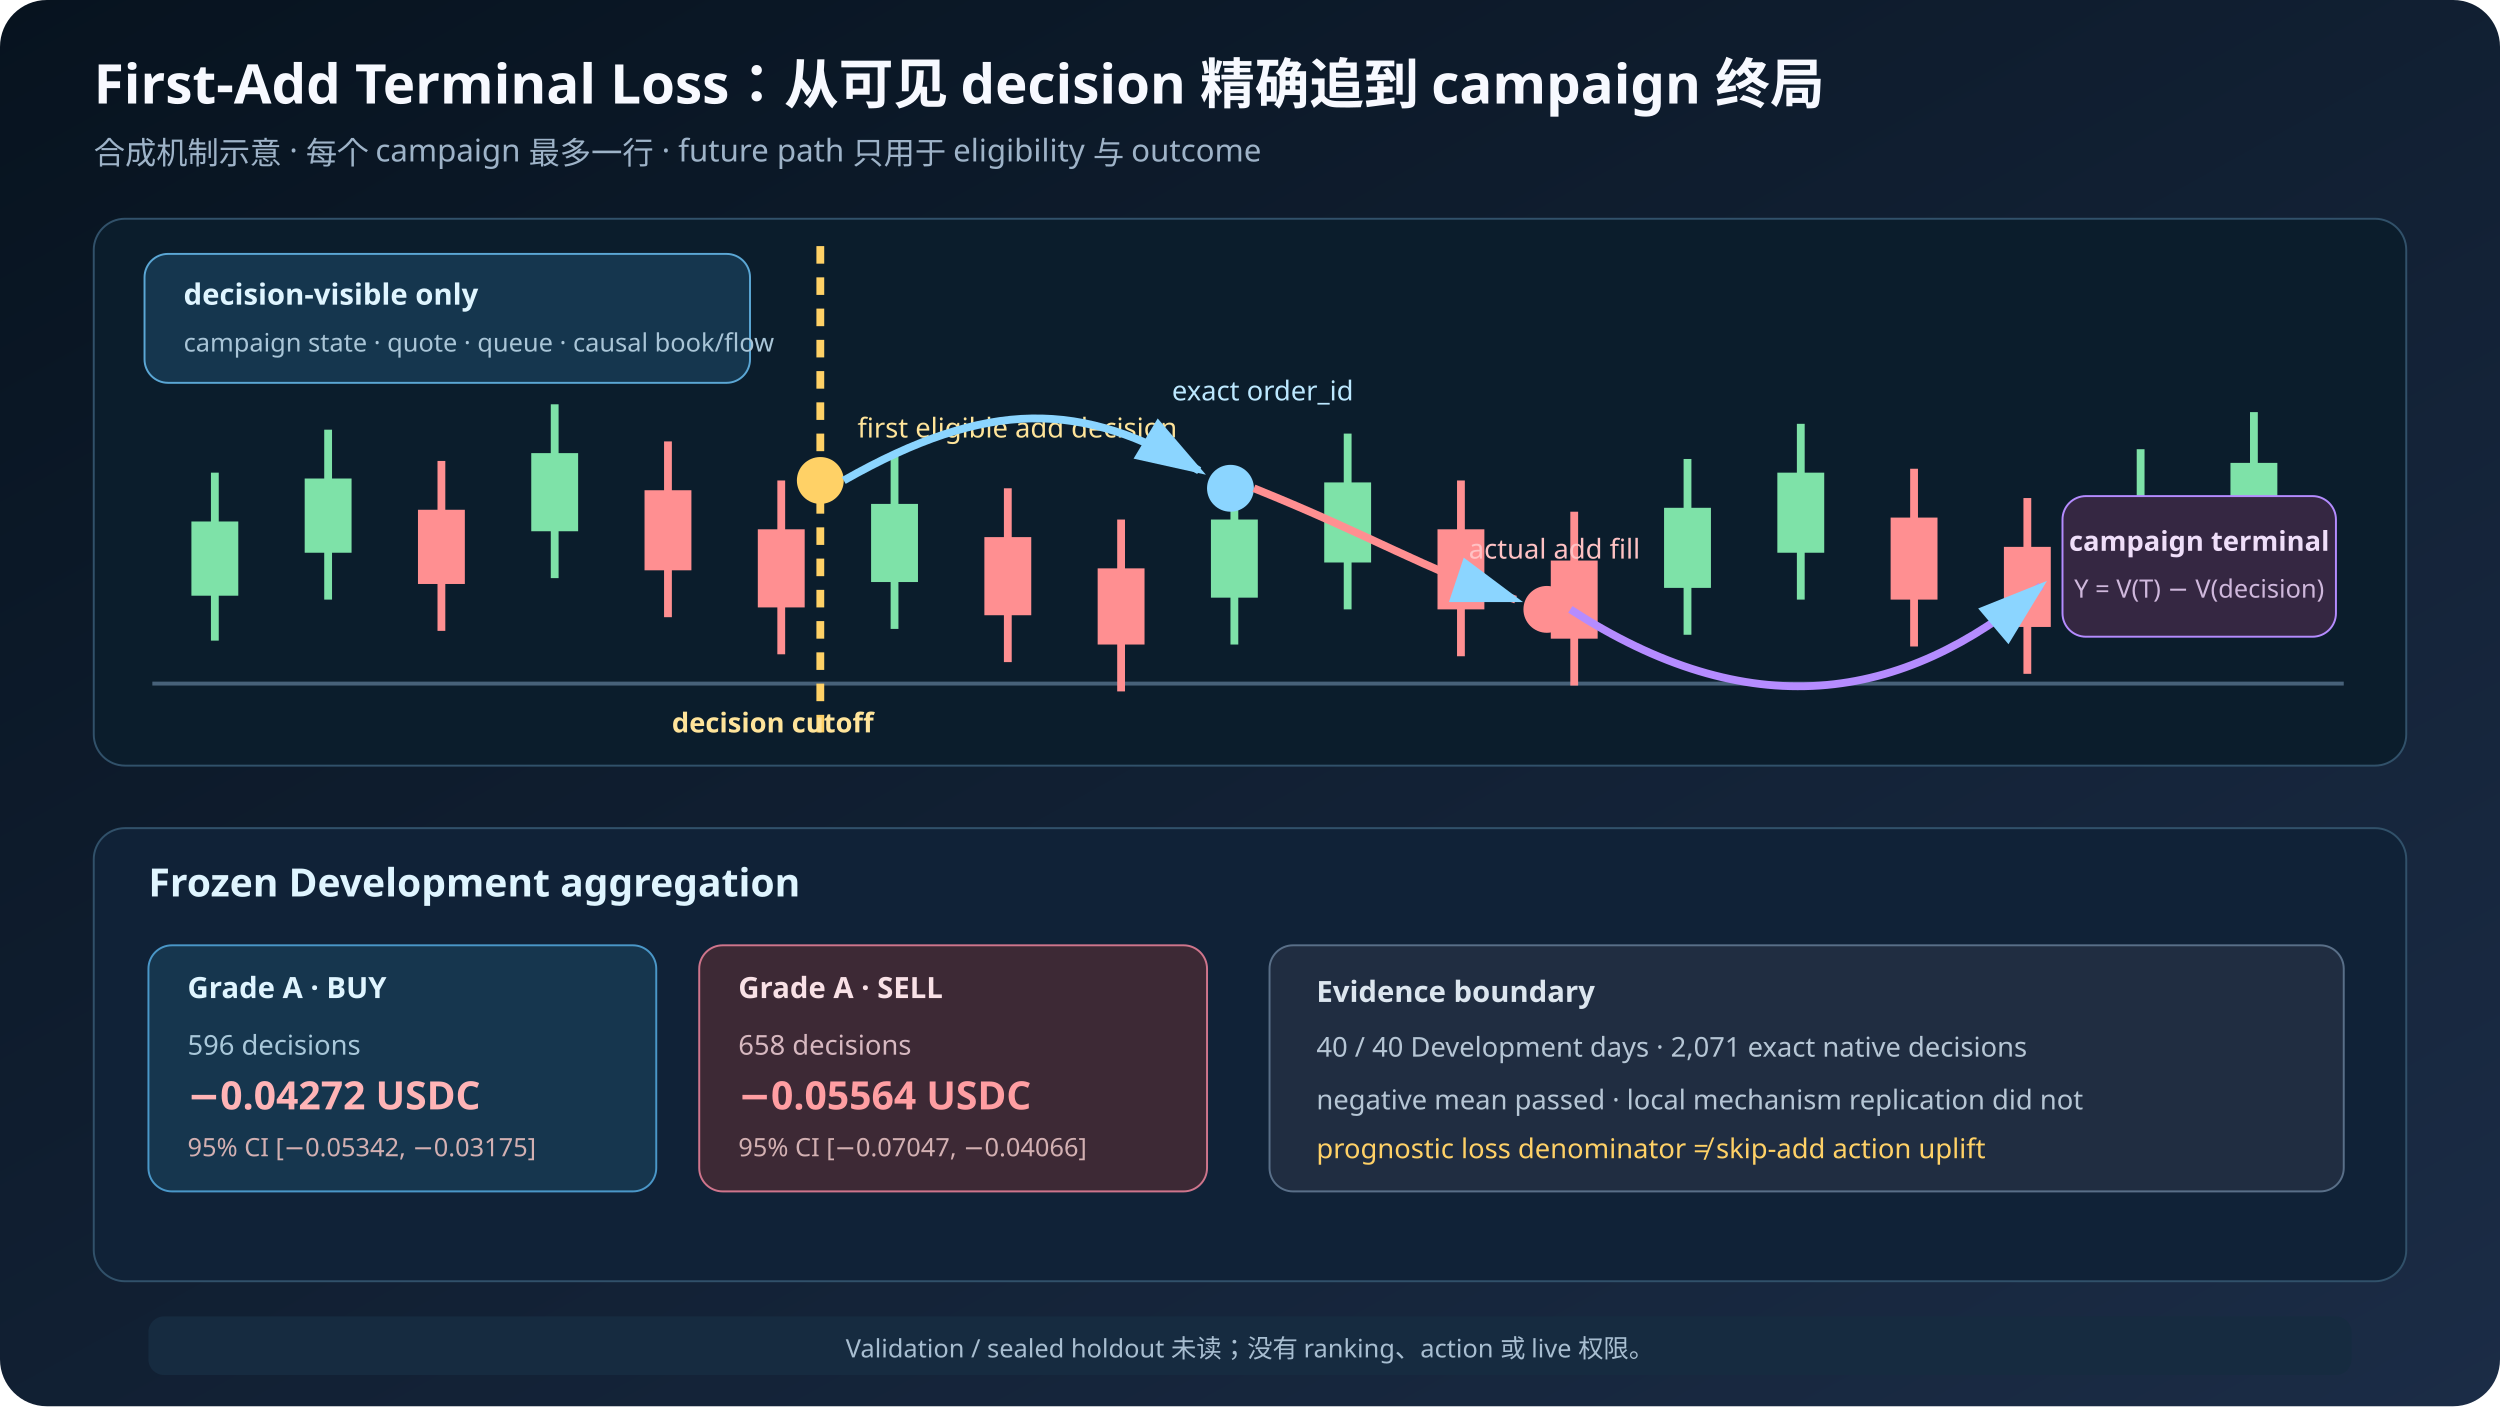
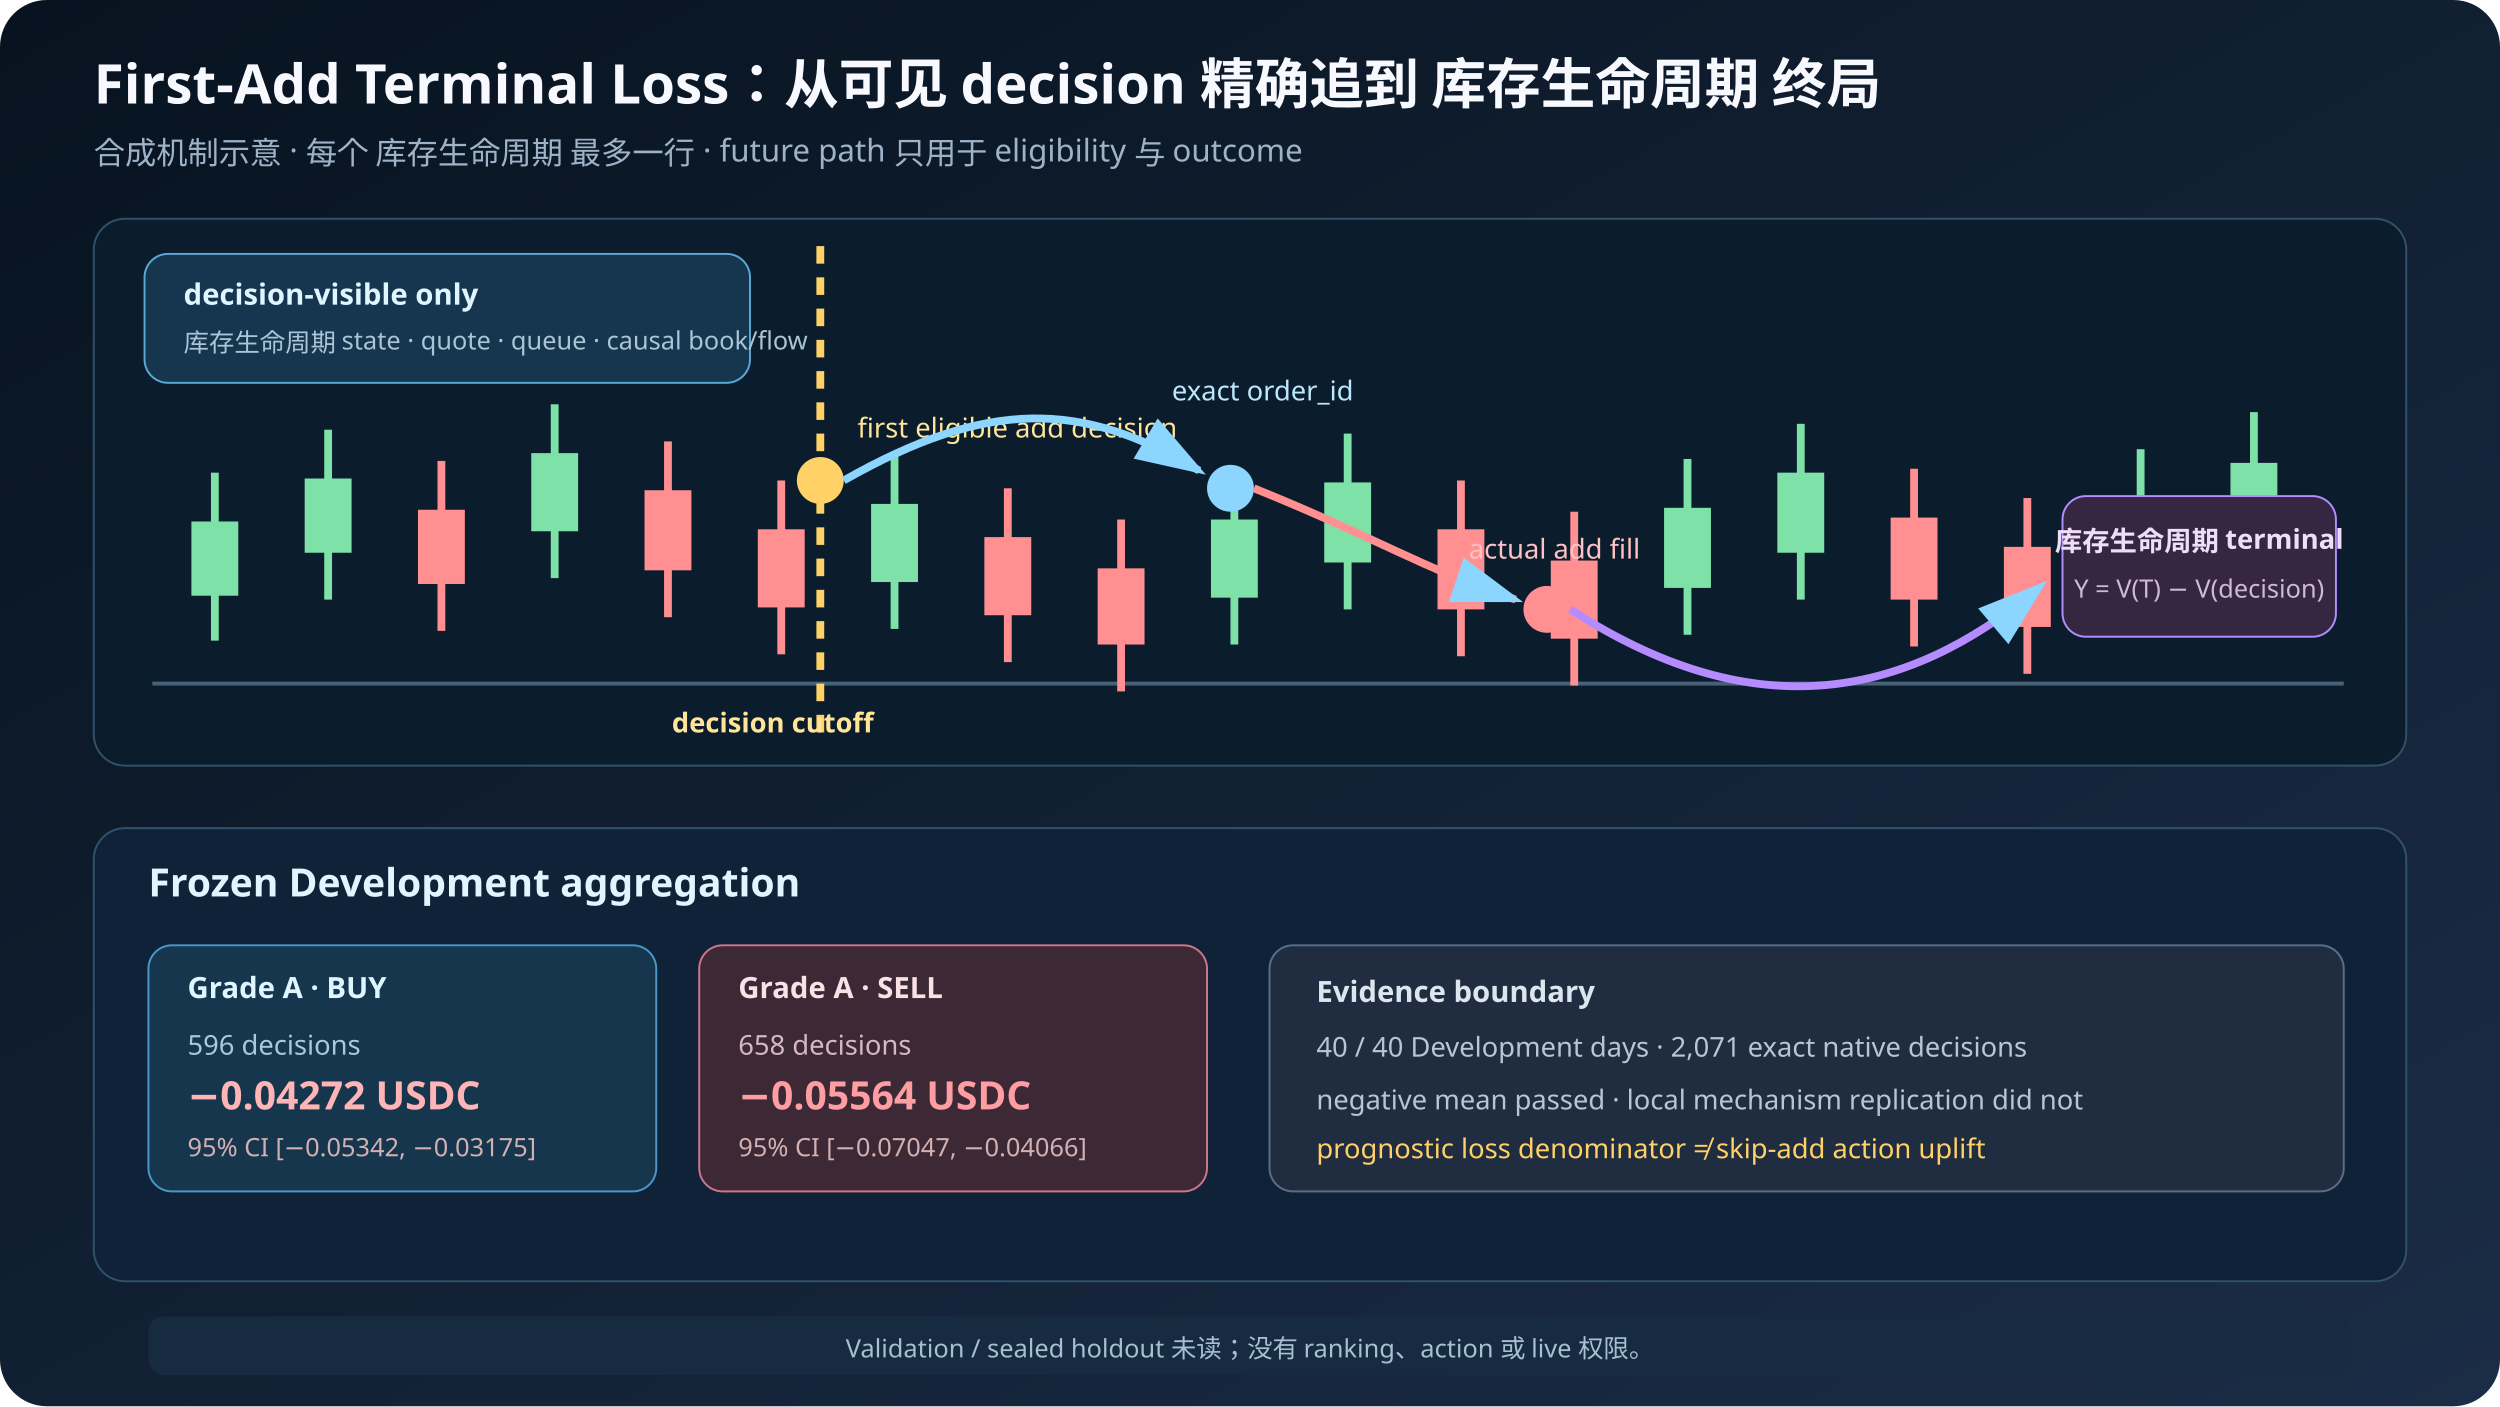
<svg xmlns="http://www.w3.org/2000/svg" width="1280" height="720" viewBox="0 0 1280 720" preserveAspectRatio="xMidYMid meet" role="img" aria-labelledby="title desc">
  <defs>
    <linearGradient id="bg3" x1="0" y1="0" x2="1" y2="1">
      <stop offset="0" stop-color="#07131f" />
      <stop offset="1" stop-color="#1b2c46" />
    </linearGradient>
    <marker id="ar3" markerWidth="10" markerHeight="10" refX="8" refY="3" orient="auto">
      <path d="M0,0 L9,3 L0,6 Z" fill="#8bd5ff" />
    </marker>
  </defs>
  <rect width="1280" height="720" rx="24" fill="url(#bg3)" />
-   <text x="48" y="53" fill="#f7f9ff" font-size="28" font-family="sans-serif" font-weight="700">First-Add Terminal Loss：从可见 decision 精确追到 campaign 终局</text>
-   <text x="48" y="84" fill="#9eb3c8" font-size="16" font-family="sans-serif">合成机制示意 · 每个 campaign 最多一行 · future path 只用于 eligibility 与 outcome</text>
+   <text x="48" y="53" fill="#f7f9ff" font-size="28" font-family="sans-serif" font-weight="700">First-Add Terminal Loss：从可见 decision 精确追到 库存生命周期 终局</text>
+   <text x="48" y="84" fill="#9eb3c8" font-size="16" font-family="sans-serif">合成机制示意 · 每个 库存生命周期 最多一行 · future path 只用于 eligibility 与 outcome</text>
  <rect x="48" y="112" width="1184" height="280" rx="16" fill="#0b1d2c" stroke="#31516a" />
  <line x1="78" y1="350" x2="1200" y2="350" stroke="#476179" stroke-width="2" />
  <g stroke-width="4">
    <line x1="110" y1="242" x2="110" y2="328" stroke="#7ee2a8" />
    <rect x="98" y="267" width="24" height="38" fill="#7ee2a8" />
    <line x1="168" y1="220" x2="168" y2="307" stroke="#7ee2a8" />
    <rect x="156" y="245" width="24" height="38" fill="#7ee2a8" />
    <line x1="226" y1="236" x2="226" y2="323" stroke="#ff8f91" />
    <rect x="214" y="261" width="24" height="38" fill="#ff8f91" />
    <line x1="284" y1="207" x2="284" y2="296" stroke="#7ee2a8" />
    <rect x="272" y="232" width="24" height="40" fill="#7ee2a8" />
    <line x1="342" y1="226" x2="342" y2="316" stroke="#ff8f91" />
    <rect x="330" y="251" width="24" height="41" fill="#ff8f91" />
    <line x1="400" y1="246" x2="400" y2="335" stroke="#ff8f91" />
    <rect x="388" y="271" width="24" height="40" fill="#ff8f91" />
    <line x1="458" y1="233" x2="458" y2="322" stroke="#7ee2a8" />
    <rect x="446" y="258" width="24" height="40" fill="#7ee2a8" />
    <line x1="516" y1="250" x2="516" y2="339" stroke="#ff8f91" />
    <rect x="504" y="275" width="24" height="40" fill="#ff8f91" />
    <line x1="574" y1="266" x2="574" y2="354" stroke="#ff8f91" />
    <rect x="562" y="291" width="24" height="39" fill="#ff8f91" />
    <line x1="632" y1="241" x2="632" y2="330" stroke="#7ee2a8" />
    <rect x="620" y="266" width="24" height="40" fill="#7ee2a8" />
    <line x1="690" y1="222" x2="690" y2="312" stroke="#7ee2a8" />
    <rect x="678" y="247" width="24" height="41" fill="#7ee2a8" />
    <line x1="748" y1="246" x2="748" y2="336" stroke="#ff8f91" />
    <rect x="736" y="271" width="24" height="41" fill="#ff8f91" />
    <line x1="806" y1="262" x2="806" y2="351" stroke="#ff8f91" />
    <rect x="794" y="287" width="24" height="40" fill="#ff8f91" />
    <line x1="864" y1="235" x2="864" y2="325" stroke="#7ee2a8" />
    <rect x="852" y="260" width="24" height="41" fill="#7ee2a8" />
    <line x1="922" y1="217" x2="922" y2="307" stroke="#7ee2a8" />
    <rect x="910" y="242" width="24" height="41" fill="#7ee2a8" />
    <line x1="980" y1="240" x2="980" y2="331" stroke="#ff8f91" />
    <rect x="968" y="265" width="24" height="42" fill="#ff8f91" />
    <line x1="1038" y1="255" x2="1038" y2="345" stroke="#ff8f91" />
    <rect x="1026" y="280" width="24" height="41" fill="#ff8f91" />
    <line x1="1096" y1="230" x2="1096" y2="321" stroke="#7ee2a8" />
    <rect x="1084" y="256" width="24" height="40" fill="#7ee2a8" />
    <line x1="1154" y1="211" x2="1154" y2="302" stroke="#7ee2a8" />
    <rect x="1142" y="237" width="24" height="40" fill="#7ee2a8" />
  </g>
  <rect x="74" y="130" width="310" height="66" rx="12" fill="#15364e" stroke="#5ba7d5" />
  <text x="94" y="156" fill="#dff5ff" font-size="15" font-family="sans-serif" font-weight="700">decision-visible only</text>
-   <text x="94" y="180" fill="#a9c5d7" font-size="13" font-family="sans-serif">campaign state · quote · queue · causal book/flow</text>
+   <text x="94" y="180" fill="#a9c5d7" font-size="13" font-family="sans-serif">库存生命周期 state · quote · queue · causal book/flow</text>
  <line x1="420" y1="126" x2="420" y2="378" stroke="#ffd166" stroke-width="4" stroke-dasharray="9 7" />
  <text x="344" y="375" fill="#ffe49a" font-size="14" font-family="sans-serif" font-weight="700">decision cutoff</text>
  <circle cx="420" cy="246" r="12" fill="#ffd166" />
  <text x="439" y="224" fill="#ffe49a" font-size="14" font-family="sans-serif">first eligible add decision</text>
  <path d="M432 246 C506 204 554 205 614 241" fill="none" stroke="#8bd5ff" stroke-width="4" marker-end="url(#ar3)" />
  <circle cx="630" cy="250" r="12" fill="#8bd5ff" />
  <text x="600" y="205" fill="#bce8ff" font-size="14" font-family="sans-serif">exact order_id</text>
  <path d="M642 250 C704 275 728 291 776 307" fill="none" stroke="#ff8f91" stroke-width="4" marker-end="url(#ar3)" />
  <circle cx="792" cy="312" r="12" fill="#ff8f91" />
  <text x="752" y="286" fill="#ffc2c4" font-size="14" font-family="sans-serif">actual add fill</text>
  <path d="M804 312 C895 371 973 361 1045 300" fill="none" stroke="#b58cff" stroke-width="4" marker-end="url(#ar3)" />
  <rect x="1056" y="254" width="140" height="72" rx="12" fill="#352742" stroke="#b58cff" />
-   <text x="1126" y="282" text-anchor="middle" fill="#efdef9" font-size="14" font-family="sans-serif" font-weight="700">campaign terminal</text>
+   <text x="1126" y="282" text-anchor="middle" fill="#efdef9" font-size="14" font-family="sans-serif" font-weight="700">库存生命周期 terminal</text>
  <text x="1126" y="306" text-anchor="middle" fill="#cfb8dc" font-size="13" font-family="sans-serif">Y = V(T) − V(decision)</text>
  <rect x="48" y="424" width="1184" height="232" rx="16" fill="#102237" stroke="#31516a" />
  <text x="76" y="459" fill="#dff5ff" font-size="20" font-family="sans-serif" font-weight="700">Frozen Development aggregation</text>
  <rect x="76" y="484" width="260" height="126" rx="12" fill="#16364e" stroke="#4a97c8" />
  <text x="96" y="511" fill="#dff5ff" font-size="15" font-family="sans-serif" font-weight="700">Grade A · BUY</text>
  <text x="96" y="540" fill="#a9c8da" font-size="14" font-family="sans-serif">596 decisions</text>
  <text x="96" y="568" fill="#ffb4b6" font-size="20" font-family="sans-serif" font-weight="700">−0.04272 USDC</text>
  <text x="96" y="592" fill="#d3b0b2" font-size="13" font-family="sans-serif">95% CI [−0.05342, −0.03175]</text>
  <rect x="358" y="484" width="260" height="126" rx="12" fill="#3d2935" stroke="#cf758c" />
  <text x="378" y="511" fill="#f9e1e6" font-size="15" font-family="sans-serif" font-weight="700">Grade A · SELL</text>
  <text x="378" y="540" fill="#d7b8c0" font-size="14" font-family="sans-serif">658 decisions</text>
  <text x="378" y="568" fill="#ff9ea2" font-size="20" font-family="sans-serif" font-weight="700">−0.05564 USDC</text>
  <text x="378" y="592" fill="#d3b0b2" font-size="13" font-family="sans-serif">95% CI [−0.07047, −0.04066]</text>
  <rect x="650" y="484" width="550" height="126" rx="12" fill="#202d41" stroke="#596f88" />
  <text x="674" y="513" fill="#dce6ef" font-size="15" font-family="sans-serif" font-weight="700">Evidence boundary</text>
  <text x="674" y="541" fill="#b6c6d5" font-size="14" font-family="sans-serif">40 / 40 Development days · 2,071 exact native decisions</text>
  <text x="674" y="568" fill="#b6c6d5" font-size="14" font-family="sans-serif">negative mean passed · local mechanism replication did not</text>
  <text x="674" y="593" fill="#ffd166" font-size="14" font-family="sans-serif">prognostic loss denominator ≠ skip-add action uplift</text>
  <rect x="76" y="674" width="1128" height="30" rx="8" fill="#162b40" />
  <text x="640" y="695" text-anchor="middle" fill="#a8bed1" font-size="13" font-family="sans-serif">Validation / sealed holdout 未读；没有 ranking、action 或 live 权限。</text>
</svg>
